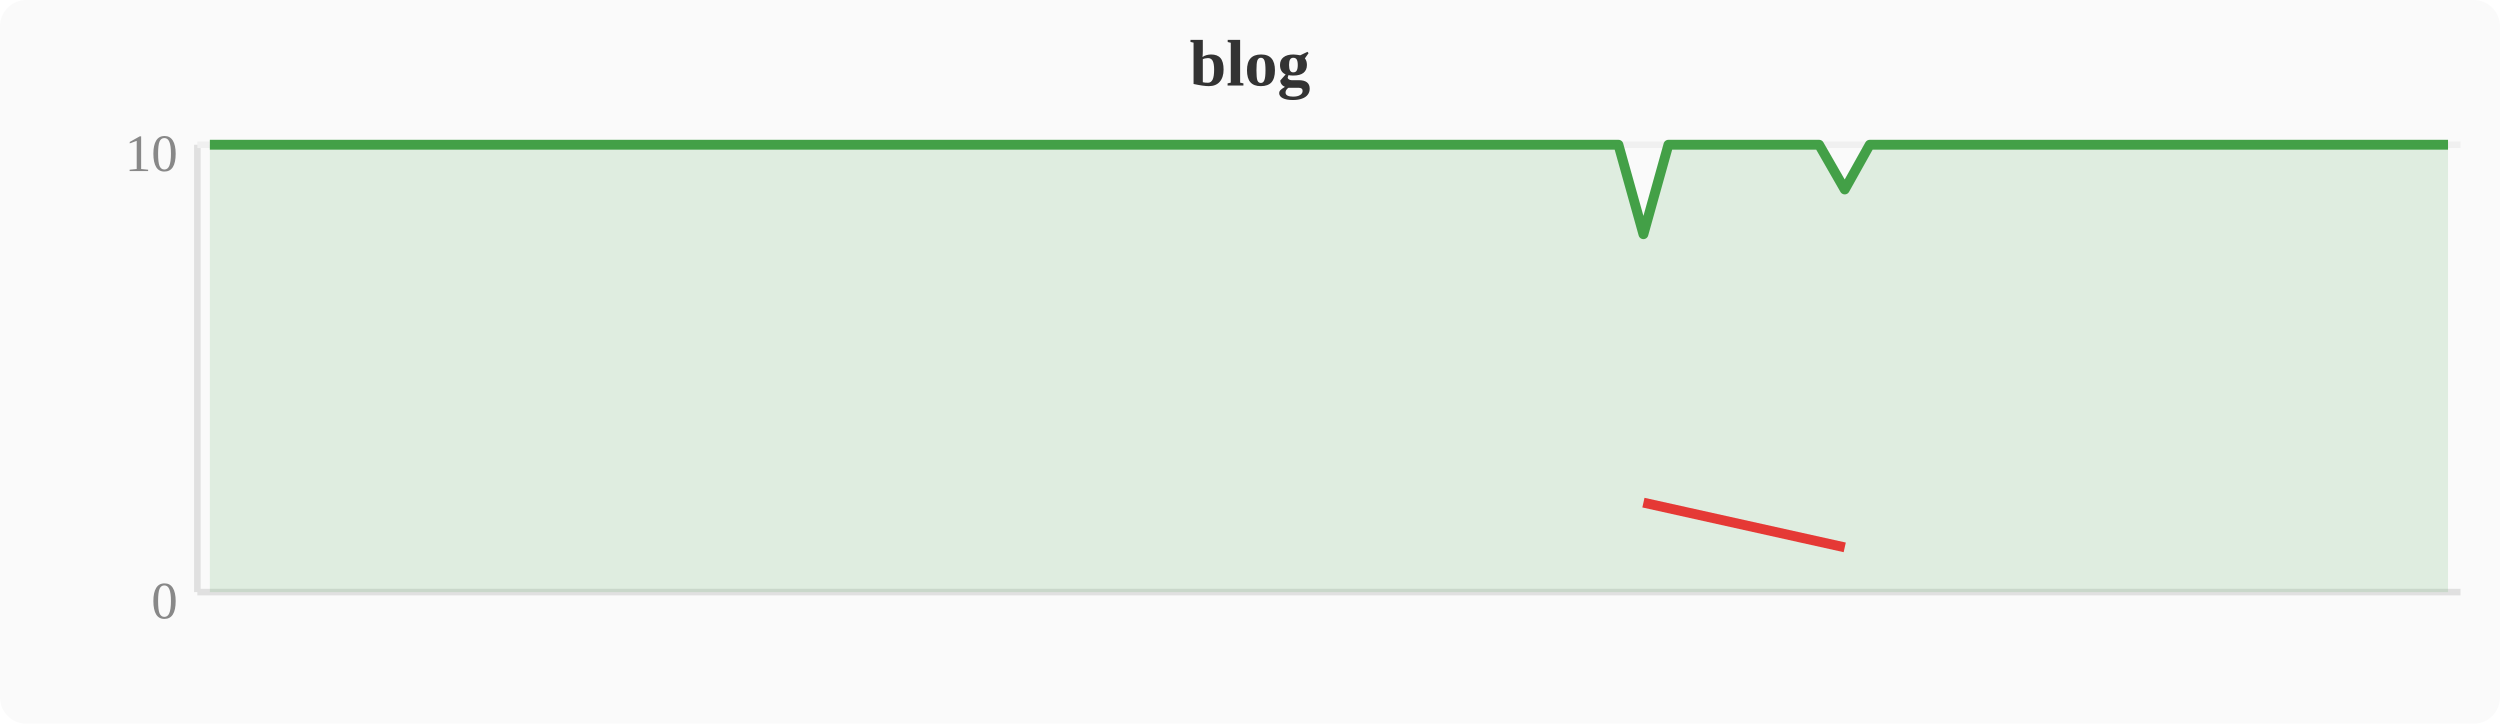
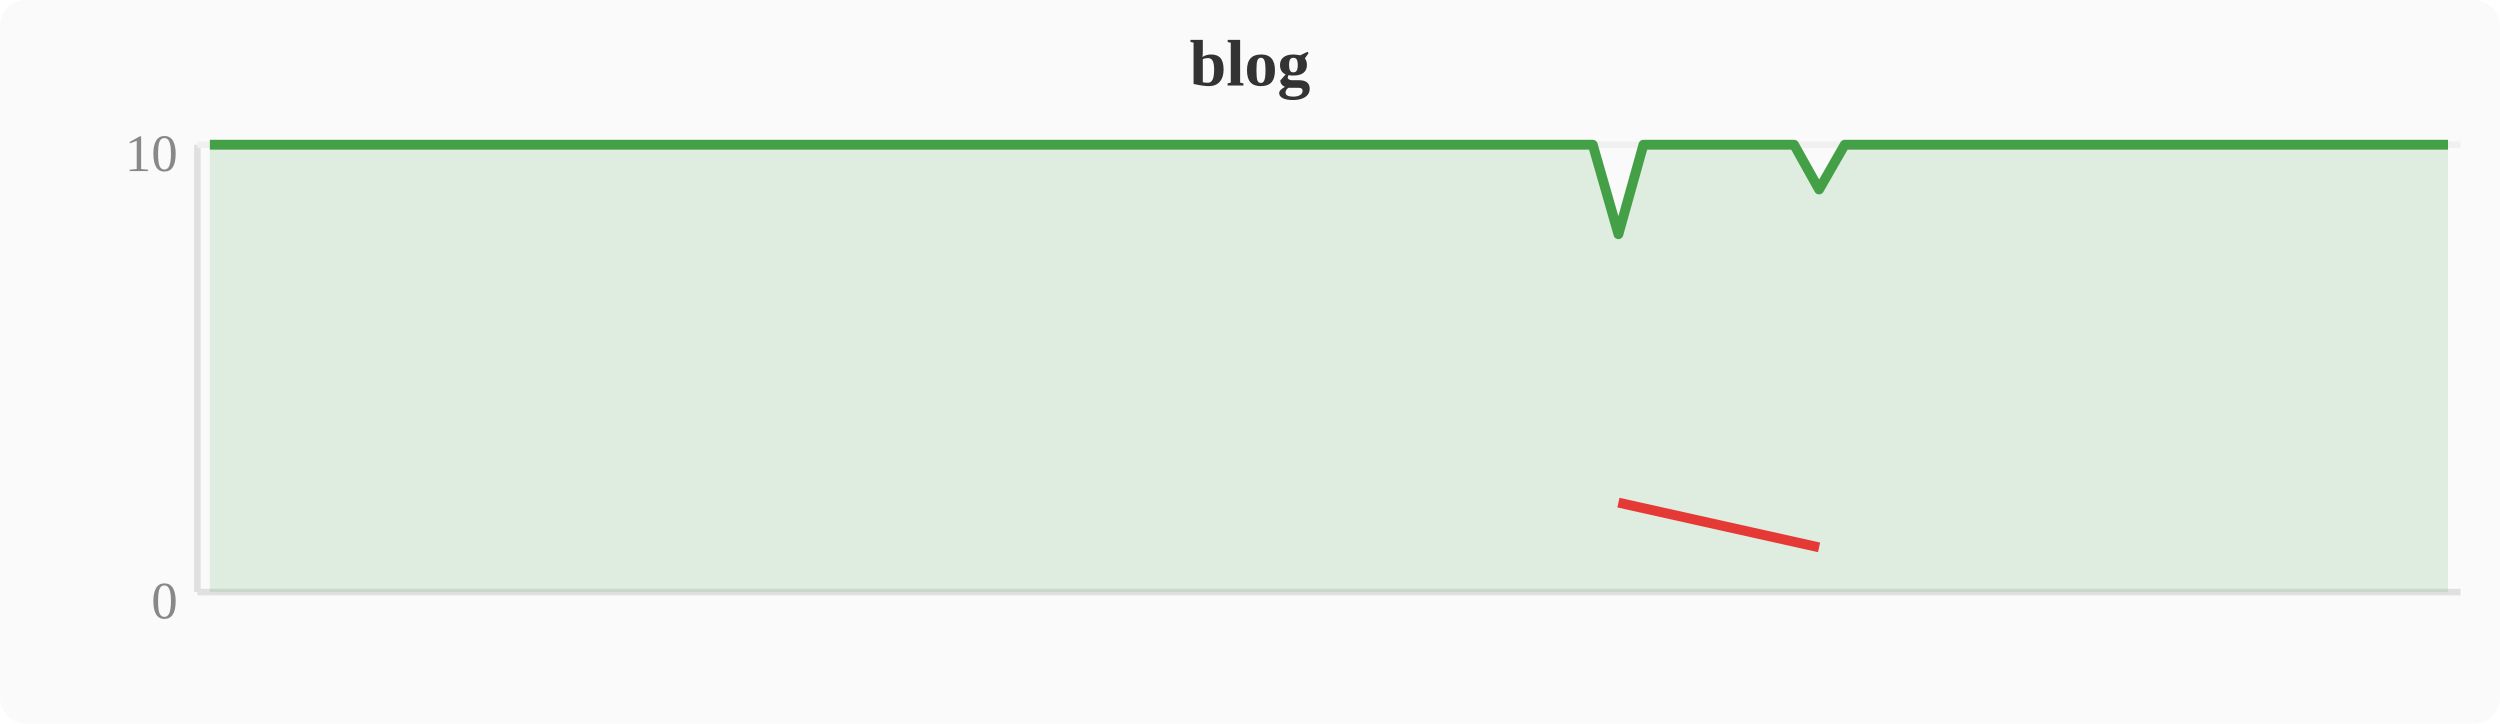
<svg xmlns="http://www.w3.org/2000/svg" width="380" height="110" viewBox="0 0 380 110">
  <rect width="380" height="110" fill="#fafafa" rx="4" />
  <text x="190" y="13" text-anchor="middle" font-size="10" font-weight="bold" fill="#333">blog</text>
  <line x1="30" y1="22" x2="30" y2="90" stroke="#e0e0e0" stroke-width="1" />
  <line x1="30" y1="90" x2="374" y2="90" stroke="#e0e0e0" stroke-width="1" />
  <line x1="30" y1="22" x2="374" y2="22" stroke="#f0f0f0" stroke-width="1" />
  <text x="27" y="94" text-anchor="end" font-size="8" fill="#888">0</text>
  <text x="27" y="26" text-anchor="end" font-size="8" fill="#888">10</text>
-   <polygon points="31.9,22.0 35.7,22.0 39.6,22.0 43.4,22.0 47.2,22.0 51.0,22.0 54.8,22.0 58.7,22.0 62.5,22.0 66.3,22.0 70.1,22.0 74.0,22.0 77.8,22.0 81.6,22.0 85.4,22.0 89.2,22.0 93.1,22.0 96.9,22.0 100.7,22.0 104.5,22.0 108.4,22.0 112.2,22.0 116.0,22.0 119.8,22.0 123.6,22.0 127.5,22.0 131.3,22.0 135.1,22.0 138.9,22.0 142.8,22.0 146.6,22.0 150.4,22.0 154.2,22.0 158.0,22.0 161.9,22.0 165.7,22.0 169.5,22.0 173.3,22.0 177.2,22.0 181.0,22.0 184.8,22.0 188.6,22.0 192.4,22.0 196.3,22.0 200.1,22.0 203.9,22.0 207.7,22.0 211.6,22.0 215.4,22.0 219.2,22.0 223.0,22.0 226.8,22.0 230.7,22.0 234.5,22.0 238.3,22.0 242.1,22.0 246.0,22.0 249.8,35.6 253.6,22.0 257.4,22.0 261.2,22.0 265.1,22.0 268.9,22.0 272.7,22.0 276.5,22.0 280.4,28.8 284.2,22.0 288.0,22.0 291.8,22.0 295.6,22.0 299.5,22.0 303.3,22.0 307.1,22.0 310.9,22.0 314.8,22.0 318.6,22.0 322.4,22.0 326.2,22.0 330.0,22.0 333.9,22.0 337.7,22.0 341.5,22.0 345.3,22.0 349.2,22.0 353.0,22.0 356.8,22.0 360.6,22.0 364.4,22.0 368.3,22.0 372.1,22.0 372.1,90 31.9,90" fill="#43a047" opacity="0.15" />
-   <polyline points="31.9,22.0 35.7,22.0 39.6,22.0 43.4,22.0 47.2,22.0 51.0,22.0 54.8,22.0 58.7,22.0 62.5,22.0 66.3,22.0 70.1,22.0 74.0,22.0 77.8,22.0 81.6,22.0 85.4,22.0 89.2,22.0 93.1,22.0 96.9,22.0 100.7,22.0 104.5,22.0 108.4,22.0 112.2,22.0 116.0,22.0 119.8,22.0 123.6,22.0 127.5,22.0 131.3,22.0 135.1,22.0 138.9,22.0 142.8,22.0 146.6,22.0 150.4,22.0 154.2,22.0 158.0,22.0 161.9,22.0 165.7,22.0 169.5,22.0 173.3,22.0 177.2,22.0 181.0,22.0 184.8,22.0 188.6,22.0 192.4,22.0 196.3,22.0 200.1,22.0 203.9,22.0 207.7,22.0 211.6,22.0 215.4,22.0 219.2,22.0 223.0,22.0 226.8,22.0 230.7,22.0 234.5,22.0 238.3,22.0 242.1,22.0 246.0,22.0 249.8,35.6 253.6,22.0 257.4,22.0 261.2,22.0 265.1,22.0 268.9,22.0 272.7,22.0 276.5,22.0 280.4,28.8 284.2,22.0 288.0,22.0 291.8,22.0 295.6,22.0 299.5,22.0 303.3,22.0 307.1,22.0 310.9,22.0 314.8,22.0 318.6,22.0 322.4,22.0 326.2,22.0 330.0,22.0 333.9,22.0 337.7,22.0 341.5,22.0 345.3,22.0 349.2,22.0 353.0,22.0 356.8,22.0 360.6,22.0 364.4,22.0 368.3,22.0 372.1,22.0" fill="none" stroke="#43a047" stroke-width="1.5" stroke-linejoin="round" />
-   <polyline points="249.8,76.4 280.4,83.2" fill="none" stroke="#e53935" stroke-width="1.5" stroke-linejoin="round" />
+   <polygon points="31.9,22.0 35.7,22.0 39.6,22.0 43.4,22.0 47.2,22.0 51.0,22.0 54.8,22.0 58.7,22.0 62.5,22.0 66.3,22.0 70.1,22.0 74.0,22.0 77.8,22.0 81.6,22.0 85.4,22.0 89.2,22.0 93.1,22.0 96.9,22.0 100.7,22.0 104.5,22.0 108.4,22.0 112.2,22.0 116.0,22.0 119.8,22.0 123.6,22.0 127.5,22.0 131.3,22.0 135.1,22.0 138.9,22.0 142.8,22.0 146.6,22.0 150.4,22.0 154.2,22.0 158.0,22.0 161.9,22.0 165.7,22.0 169.5,22.0 173.3,22.0 177.2,22.0 181.0,22.0 184.8,22.0 188.6,22.0 192.4,22.0 196.3,22.0 200.1,22.0 203.9,22.0 207.7,22.0 211.6,22.0 215.4,22.0 219.2,22.0 223.0,22.0 226.8,22.0 230.7,22.0 234.5,22.0 238.3,22.0 242.1,22.0 246.0,35.6 249.8,22.0 253.6,22.0 257.4,22.0 261.2,22.0 265.1,22.0 268.9,22.0 272.7,22.0 276.5,28.8 280.4,22.0 284.2,22.0 288.0,22.0 291.8,22.0 295.6,22.0 299.5,22.0 303.3,22.0 307.1,22.0 310.9,22.0 314.8,22.0 318.6,22.0 322.4,22.0 326.2,22.0 330.0,22.0 333.9,22.0 337.7,22.0 341.5,22.0 345.3,22.0 349.2,22.0 353.0,22.0 356.8,22.0 360.6,22.0 364.4,22.0 368.3,22.0 372.1,22.0 372.1,90 31.9,90" fill="#43a047" opacity="0.15" />
+   <polyline points="31.9,22.0 35.7,22.0 39.6,22.0 43.4,22.0 47.2,22.0 51.0,22.0 54.8,22.0 58.7,22.0 62.5,22.0 66.3,22.0 70.1,22.0 74.0,22.0 77.8,22.0 81.6,22.0 85.4,22.0 89.2,22.0 93.1,22.0 96.9,22.0 100.7,22.0 104.5,22.0 108.4,22.0 112.2,22.0 116.0,22.0 119.8,22.0 123.6,22.0 127.5,22.0 131.3,22.0 135.1,22.0 138.9,22.0 142.8,22.0 146.6,22.0 150.4,22.0 154.2,22.0 158.0,22.0 161.9,22.0 165.7,22.0 169.5,22.0 173.3,22.0 177.2,22.0 181.0,22.0 184.8,22.0 188.6,22.0 192.4,22.0 196.3,22.0 200.1,22.0 203.9,22.0 207.7,22.0 211.6,22.0 215.4,22.0 219.2,22.0 223.0,22.0 226.8,22.0 230.7,22.0 234.5,22.0 238.3,22.0 242.1,22.0 246.0,35.6 249.8,22.0 253.6,22.0 257.4,22.0 261.2,22.0 265.1,22.0 268.9,22.0 272.7,22.0 276.5,28.8 280.4,22.0 284.2,22.0 288.0,22.0 291.8,22.0 295.6,22.0 299.5,22.0 303.3,22.0 307.1,22.0 310.9,22.0 314.8,22.0 318.6,22.0 322.4,22.0 326.2,22.0 330.0,22.0 333.9,22.0 337.7,22.0 341.5,22.0 345.3,22.0 349.2,22.0 353.0,22.0 356.8,22.0 360.6,22.0 364.4,22.0 368.3,22.0 372.1,22.0" fill="none" stroke="#43a047" stroke-width="1.5" stroke-linejoin="round" />
+   <polyline points="246.0,76.4 276.5,83.2" fill="none" stroke="#e53935" stroke-width="1.5" stroke-linejoin="round" />
</svg>
